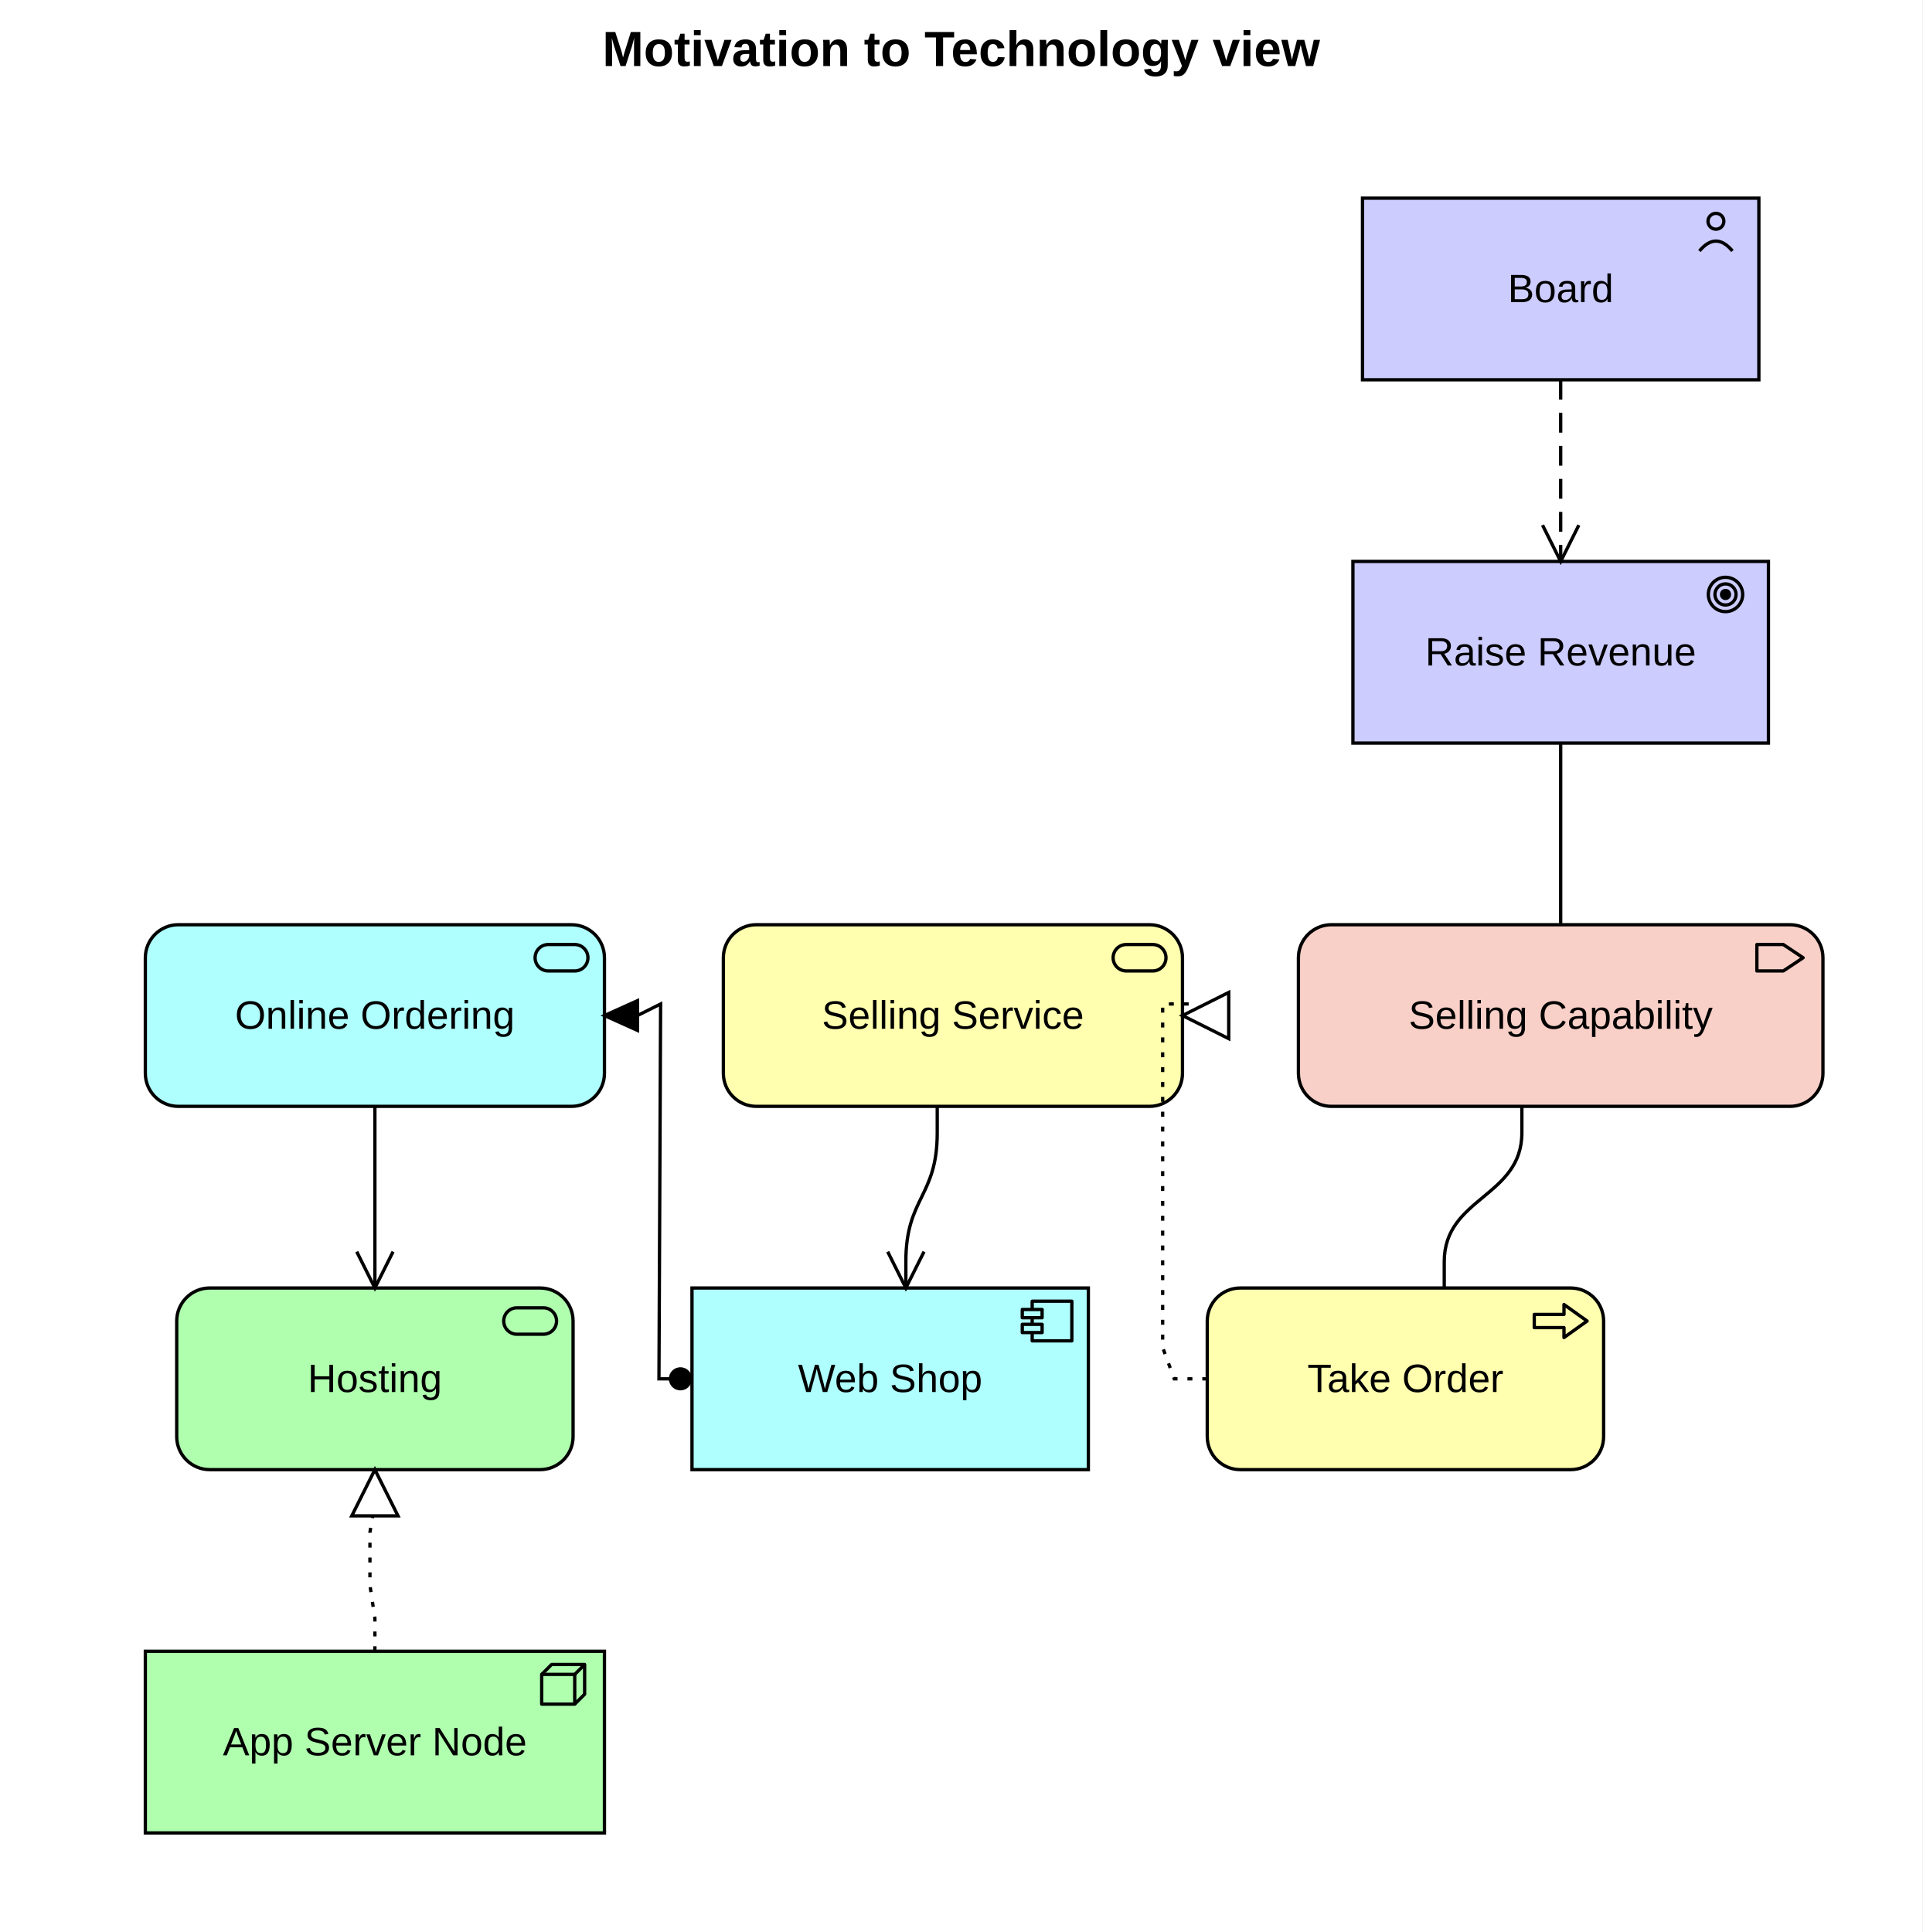
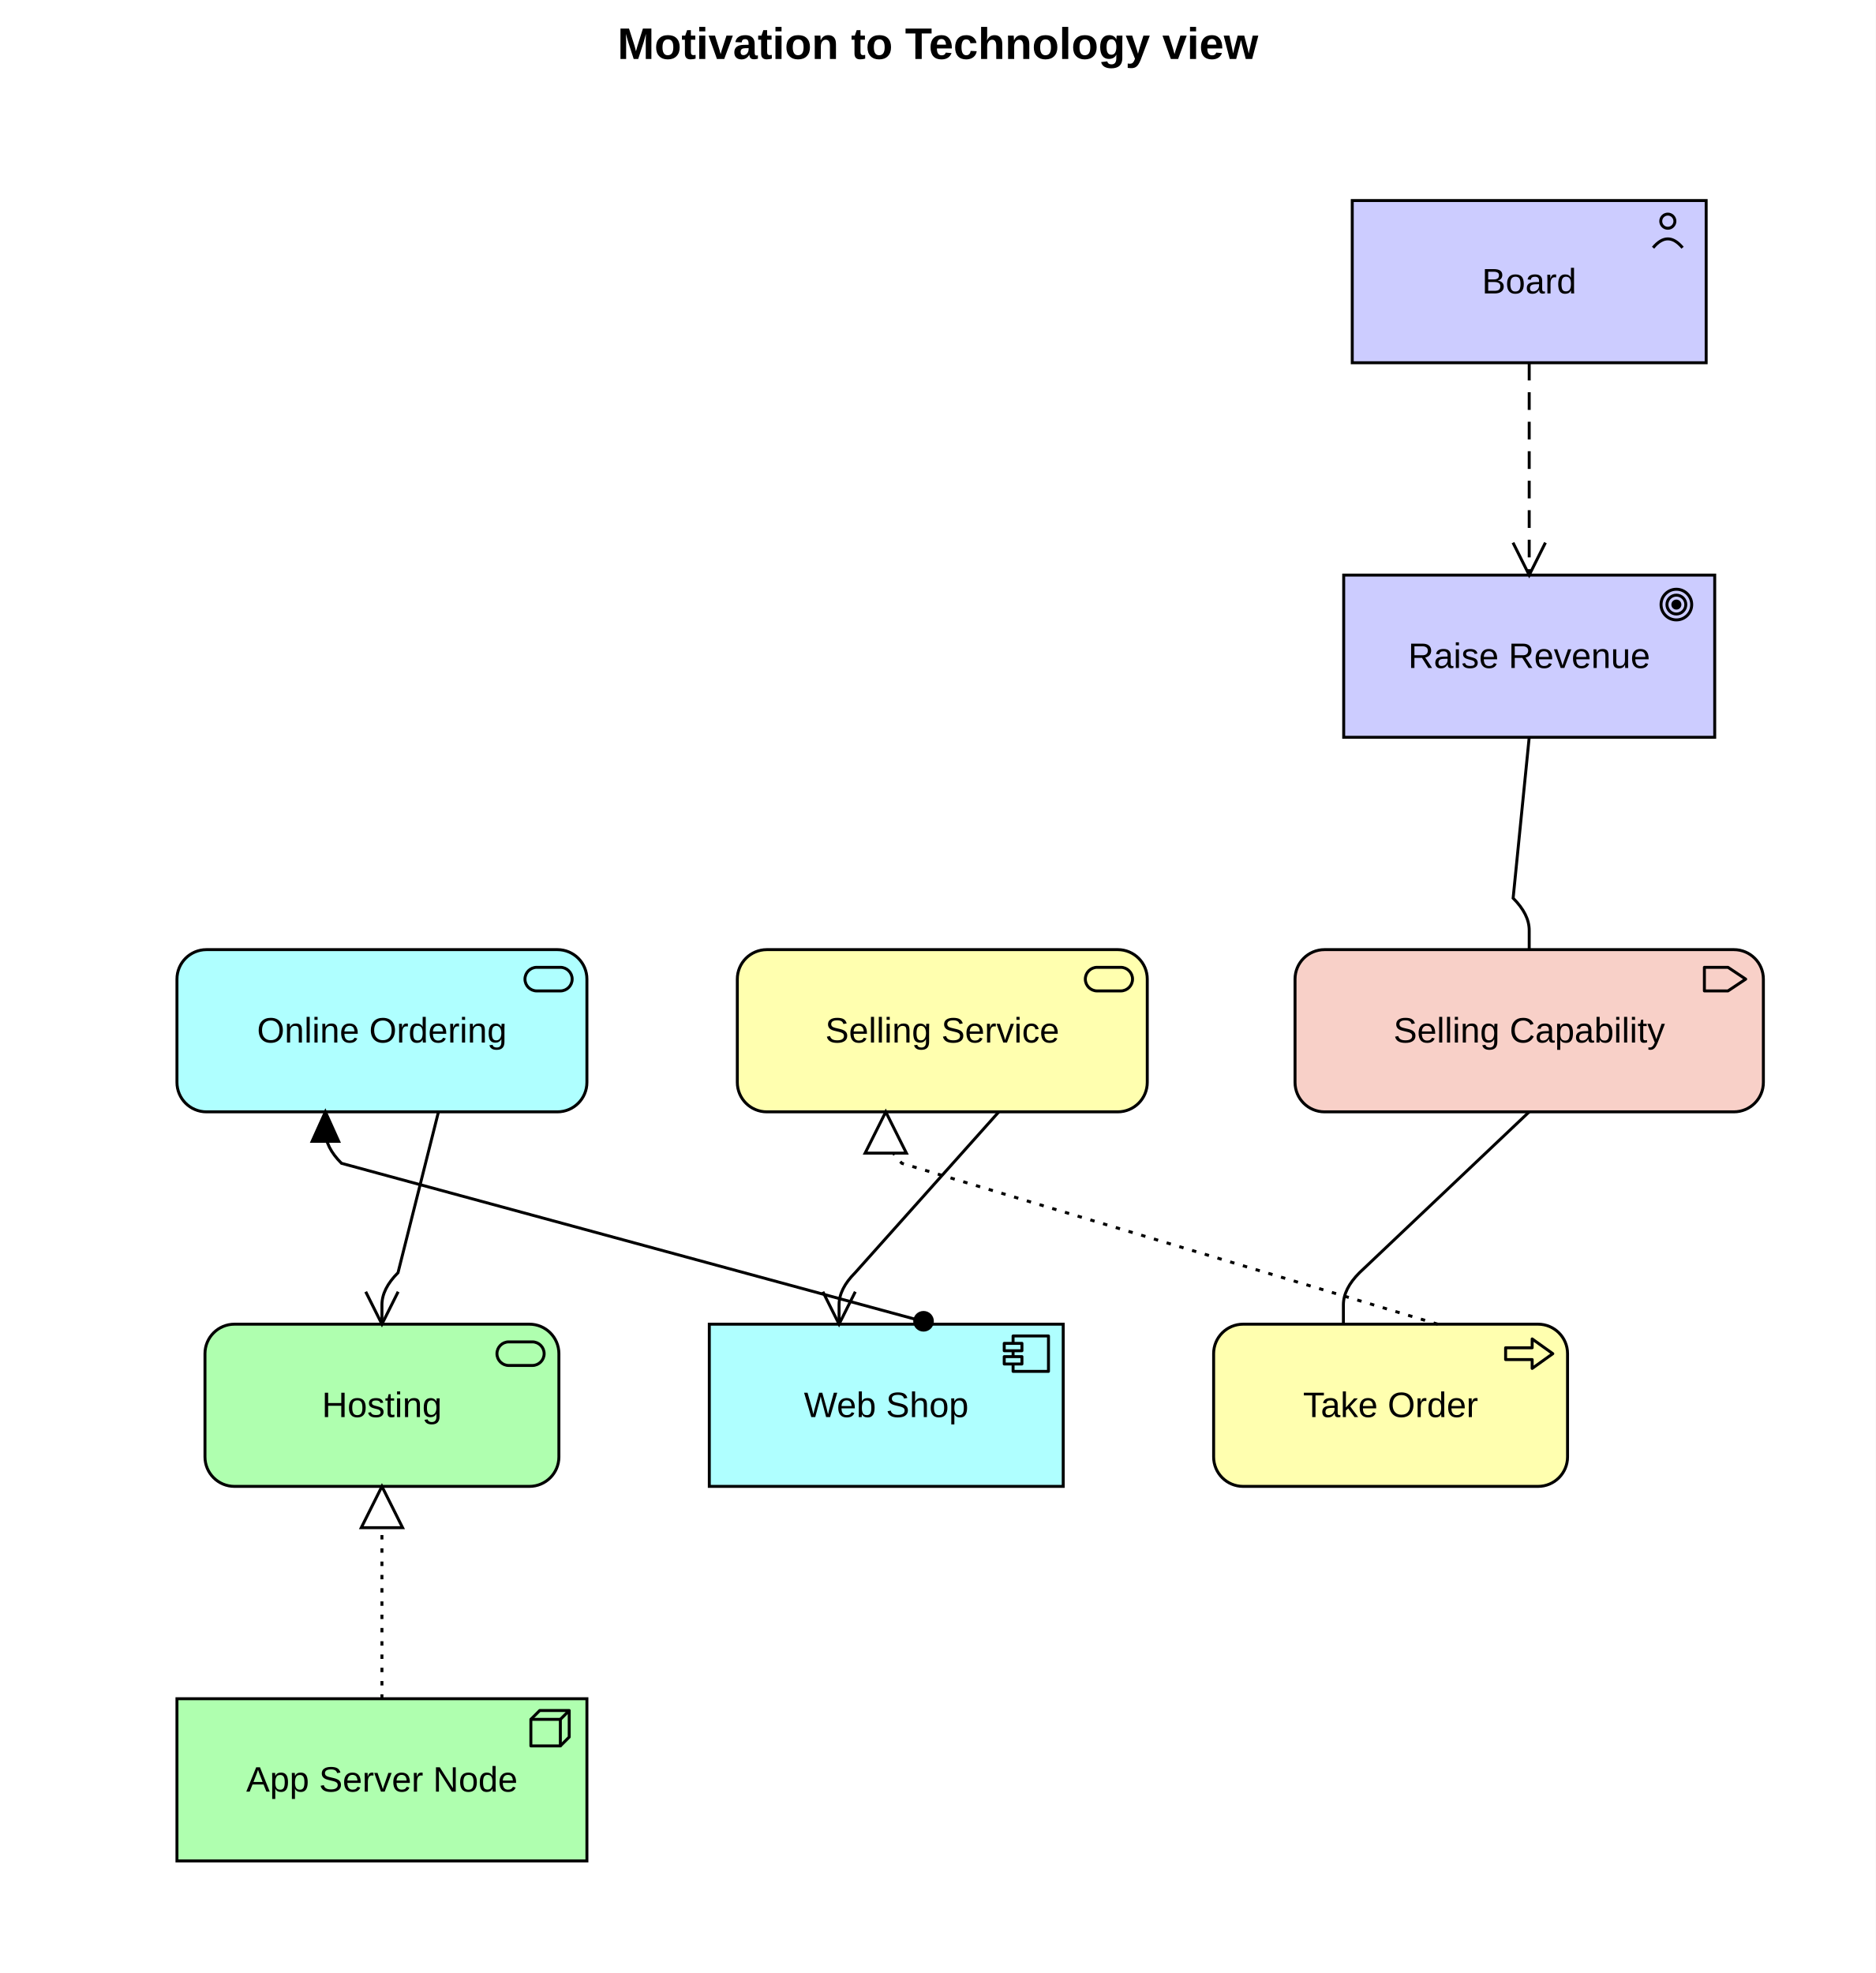
- <svg xmlns="http://www.w3.org/2000/svg" width="582" height="585" viewBox="0 0 582 585" font-family="Arial, Helvetica, sans-serif" font-size="12">
-   <rect x="0" y="0" width="582" height="585" fill="#ffffff" />
-   <text x="291" y="20" text-anchor="middle" font-size="15" font-weight="bold">Motivation to Technology view</text>
+ <svg xmlns="http://www.w3.org/2000/svg" width="636" height="669" viewBox="0 0 636 669" font-family="Arial, Helvetica, sans-serif" font-size="12">
+   <rect x="0" y="0" width="636" height="669" fill="#ffffff" />
+   <text x="318" y="20" text-anchor="middle" font-size="15" font-weight="bold">Motivation to Technology view</text>
  <g transform="translate(10,40)">
    <g class="element stakeholder" data-id="board">
-       <rect fill="#CCCCFF" stroke="#000000" stroke-width="1" x="402.5" y="20" width="120" height="55" rx="0" ry="0" />
+       <rect fill="#CCCCFF" stroke="#000000" stroke-width="1" x="448.5" y="28" width="120" height="55" rx="0" ry="0" />
      <g stroke="#000" stroke-width="1" stroke-linejoin="round" fill="none">
-         <circle cx="509.5" cy="27" r="2.4" />
-         <path d="M504.5,36 Q509.5,30 514.5,36" />
+         <circle cx="555.5" cy="35" r="2.4" />
+         <path d="M550.5,44 Q555.5,38 560.5,44" />
      </g>
-       <text x="462.5" y="51.5" text-anchor="middle">Board</text>
+       <text x="508.5" y="59.5" text-anchor="middle">Board</text>
    </g>
    <g class="element goal" data-id="raiseRev">
-       <rect fill="#CCCCFF" stroke="#000000" stroke-width="1" x="399.6" y="130" width="125.8" height="55" rx="0" ry="0" />
+       <rect fill="#CCCCFF" stroke="#000000" stroke-width="1" x="445.6" y="155" width="125.8" height="55" rx="0" ry="0" />
      <g stroke="#000" stroke-width="1" stroke-linejoin="round" fill="none">
-         <circle cx="512.4" cy="140" r="5.2" />
-         <circle cx="512.4" cy="140" r="3.2" />
-         <circle cx="512.4" cy="140" r="1.2" fill="#000" />
+         <circle cx="558.4" cy="165" r="5.2" />
+         <circle cx="558.4" cy="165" r="3.2" />
+         <circle cx="558.4" cy="165" r="1.2" fill="#000" />
      </g>
-       <text x="462.5" y="161.5" text-anchor="middle">Raise Revenue</text>
+       <text x="508.5" y="186.5" text-anchor="middle">Raise Revenue</text>
    </g>
    <g class="element capability" data-id="sellingCap">
-       <rect fill="#F8D0C8" stroke="#000000" stroke-width="1" x="383.1" y="240" width="158.8" height="55" rx="10" ry="10" />
-       <path stroke="#000" stroke-width="1" stroke-linejoin="round" fill="none" d="M521.9,246 H529.9 L535.9,250 L529.9,254 H521.9 Z" />
-       <text x="462.5" y="271.5" text-anchor="middle">Selling Capability</text>
+       <rect fill="#F8D0C8" stroke="#000000" stroke-width="1" x="429.1" y="282" width="158.8" height="55" rx="10" ry="10" />
+       <path stroke="#000" stroke-width="1" stroke-linejoin="round" fill="none" d="M567.9,288 H575.9 L581.9,292 L575.9,296 H567.9 Z" />
+       <text x="508.5" y="313.5" text-anchor="middle">Selling Capability</text>
    </g>
    <g class="element business-process" data-id="takeOrder">
-       <rect fill="#FFFFAF" stroke="#000000" stroke-width="1" x="355.5" y="350" width="120" height="55" rx="10" ry="10" />
-       <path stroke="#000" stroke-width="1" stroke-linejoin="round" fill="none" d="M454.5,358 H463.5 V355 L470.5,360 L463.5,365 V362 H454.5 Z" />
-       <text x="415.5" y="381.5" text-anchor="middle">Take Order</text>
+       <rect fill="#FFFFAF" stroke="#000000" stroke-width="1" x="401.5" y="409" width="120" height="55" rx="10" ry="10" />
+       <path stroke="#000" stroke-width="1" stroke-linejoin="round" fill="none" d="M500.5,417 H509.5 V414 L516.5,419 L509.5,424 V421 H500.5 Z" />
+       <text x="461.5" y="440.5" text-anchor="middle">Take Order</text>
    </g>
    <g class="element business-service" data-id="selling">
-       <rect fill="#FFFFAF" stroke="#000000" stroke-width="1" x="209" y="240" width="139" height="55" rx="10" ry="10" />
-       <rect stroke="#000" stroke-width="1" stroke-linejoin="round" fill="none" x="327" y="246" width="16" height="8" rx="4" ry="4" />
-       <text x="278.5" y="271.5" text-anchor="middle">Selling Service</text>
+       <rect fill="#FFFFAF" stroke="#000000" stroke-width="1" x="240" y="282" width="139" height="55" rx="10" ry="10" />
+       <rect stroke="#000" stroke-width="1" stroke-linejoin="round" fill="none" x="358" y="288" width="16" height="8" rx="4" ry="4" />
+       <text x="309.5" y="313.5" text-anchor="middle">Selling Service</text>
    </g>
    <g class="element application-component" data-id="webShop">
-       <rect fill="#AFFFFF" stroke="#000000" stroke-width="1" x="199.5" y="350" width="120" height="55" rx="0" ry="0" />
+       <rect fill="#AFFFFF" stroke="#000000" stroke-width="1" x="230.5" y="409" width="120" height="55" rx="0" ry="0" />
      <g stroke="#000" stroke-width="1" stroke-linejoin="round" fill="#AFFFFF">
-         <rect x="302.5" y="354" width="12" height="12" />
-         <rect x="299.5" y="356.5" width="6" height="2.5" />
-         <rect x="299.5" y="361" width="6" height="2.5" />
+         <rect x="333.5" y="413" width="12" height="12" />
+         <rect x="330.5" y="415.5" width="6" height="2.5" />
+         <rect x="330.5" y="420" width="6" height="2.5" />
      </g>
-       <text x="259.5" y="381.5" text-anchor="middle">Web Shop</text>
+       <text x="290.5" y="440.5" text-anchor="middle">Web Shop</text>
    </g>
    <g class="element application-service" data-id="ordering">
-       <rect fill="#AFFFFF" stroke="#000000" stroke-width="1" x="34" y="240" width="139" height="55" rx="10" ry="10" />
-       <rect stroke="#000" stroke-width="1" stroke-linejoin="round" fill="none" x="152" y="246" width="16" height="8" rx="4" ry="4" />
-       <text x="103.5" y="271.5" text-anchor="middle">Online Ordering</text>
+       <rect fill="#AFFFFF" stroke="#000000" stroke-width="1" x="50" y="282" width="139" height="55" rx="10" ry="10" />
+       <rect stroke="#000" stroke-width="1" stroke-linejoin="round" fill="none" x="168" y="288" width="16" height="8" rx="4" ry="4" />
+       <text x="119.5" y="313.5" text-anchor="middle">Online Ordering</text>
    </g>
    <g class="element node" data-id="appNode">
-       <rect fill="#AFFFAF" stroke="#000000" stroke-width="1" x="34" y="460" width="139" height="55" rx="0" ry="0" />
+       <rect fill="#AFFFAF" stroke="#000000" stroke-width="1" x="50" y="536" width="139" height="55" rx="0" ry="0" />
      <g stroke="#000" stroke-width="1" stroke-linejoin="round" fill="none">
-         <rect x="154" y="467" width="10" height="9" />
-         <path d="M154,467 L157,464 H167 V473 L164,476 M164,467 L167,464" />
+         <rect x="170" y="543" width="10" height="9" />
+         <path d="M170,543 L173,540 H183 V549 L180,552 M180,543 L183,540" />
      </g>
-       <text x="103.5" y="491.5" text-anchor="middle">App Server Node</text>
+       <text x="119.5" y="567.5" text-anchor="middle">App Server Node</text>
    </g>
    <g class="element technology-service" data-id="hosting">
-       <rect fill="#AFFFAF" stroke="#000000" stroke-width="1" x="43.5" y="350" width="120" height="55" rx="10" ry="10" />
-       <rect stroke="#000" stroke-width="1" stroke-linejoin="round" fill="none" x="142.5" y="356" width="16" height="8" rx="4" ry="4" />
-       <text x="103.5" y="381.5" text-anchor="middle">Hosting</text>
+       <rect fill="#AFFFAF" stroke="#000000" stroke-width="1" x="59.5" y="409" width="120" height="55" rx="10" ry="10" />
+       <rect stroke="#000" stroke-width="1" stroke-linejoin="round" fill="none" x="158.5" y="415" width="16" height="8" rx="4" ry="4" />
+       <text x="119.5" y="440.5" text-anchor="middle">Hosting</text>
    </g>
    <g class="relationship influence" data-source="board" data-target="raiseRev">
-       <path d="M462.5,75L462.5,83L462.5,130" fill="none" stroke="#000" stroke-width="1" stroke-dasharray="6 4" />
-       <path d="M457,119 L462.5,130 L468,119" fill="none" stroke="#000" stroke-width="1" />
+       <path d="M508.5,83L508.5,137.55Q508.5,143 508.5,148.45L508.5,155" fill="none" stroke="#000" stroke-width="1" stroke-dasharray="6 4" />
+       <path d="M503,144 L508.5,155 L514,144" fill="none" stroke="#000" stroke-width="1" />
    </g>
    <g class="relationship association" data-source="raiseRev" data-target="sellingCap">
-       <path d="M462.5,185L462.5,193L462.5,240" fill="none" stroke="#000" stroke-width="1" />
+       <path d="M508.5,210L503.05,264.55Q508.5,270 508.5,275.45L508.5,282" fill="none" stroke="#000" stroke-width="1" />
    </g>
    <g class="relationship association" data-source="sellingCap" data-target="takeOrder">
-       <path d="M450.75,295L450.75,303C450.75,322.5 427.25,322.5 427.25,342L427.25,350" fill="none" stroke="#000" stroke-width="1" />
+       <path d="M508.5,337L450.95,391.55Q445.5,397 445.5,402.45L445.5,409" fill="none" stroke="#000" stroke-width="1" />
    </g>
    <g class="relationship realization" data-source="takeOrder" data-target="selling">
-       <path d="M355.5,377.5L345.5,377.5L342,368L342,264L350,264L358,267.5L348,267.5" fill="none" stroke="#000" stroke-width="1" stroke-dasharray="1.5 3" />
-       <path d="M348,267.5 L362,260.5 L362,274.5 Z" fill="#fff" stroke="#000" stroke-width="1" />
+       <path d="M477.5,409L295.79,354.45Q290.33,349 290.33,343.55L290.33,337" fill="none" stroke="#000" stroke-width="1" stroke-dasharray="1.5 3" />
+       <path d="M290.33,337 L297.33,351 L283.33,351 Z" fill="#fff" stroke="#000" stroke-width="1" />
    </g>
    <g class="relationship serving" data-source="selling" data-target="webShop">
-       <path d="M273.75,295L273.75,303C273.75,322.5 264.25,322.5 264.25,342L264.25,350" fill="none" stroke="#000" stroke-width="1" />
-       <path d="M258.75,339 L264.25,350 L269.75,339" fill="none" stroke="#000" stroke-width="1" />
+       <path d="M328.67,337L279.95,391.55Q274.5,397 274.5,402.45L274.5,409" fill="none" stroke="#000" stroke-width="1" />
+       <path d="M269,398 L274.5,409 L280,398" fill="none" stroke="#000" stroke-width="1" />
    </g>
    <g class="relationship assignment" data-source="webShop" data-target="ordering">
-       <path d="M199.5,377.5L189.5,377.5L190,264L183,267.5L173,267.5" fill="none" stroke="#000" stroke-width="1" />
-       <circle cx="196" cy="377.5" r="3.5" fill="#000" />
-       <path d="M173,267.5 L183,263 L183,272 Z" fill="#000" stroke="#000" stroke-width="1" />
+       <path d="M306.5,409L105.79,354.45Q100.33,349 100.33,343.55L100.33,337" fill="none" stroke="#000" stroke-width="1" />
+       <circle cx="303.14" cy="408.02" r="3.5" fill="#000" />
+       <path d="M100.33,337 L104.83,347 L95.83,347 Z" fill="#000" stroke="#000" stroke-width="1" />
    </g>
    <g class="relationship serving" data-source="ordering" data-target="hosting">
-       <path d="M103.5,295L103.5,303C103.5,305 103.5,303 103.5,309.5C103.5,316 103.5,329 103.5,335.5L103.5,342L103.5,350" fill="none" stroke="#000" stroke-width="1" />
-       <path d="M98,339 L103.5,350 L109,339" fill="none" stroke="#000" stroke-width="1" />
+       <path d="M138.67,337L124.95,391.55Q119.5,397 119.5,402.45L119.5,409" fill="none" stroke="#000" stroke-width="1" />
+       <path d="M114,398 L119.5,409 L125,398" fill="none" stroke="#000" stroke-width="1" />
    </g>
    <g class="relationship realization" data-source="appNode" data-target="hosting">
-       <path d="M103.5,460L103.5,450L102,440L102,424L103.5,415L103.5,405" fill="none" stroke="#000" stroke-width="1" stroke-dasharray="1.5 3" />
-       <path d="M103.5,405 L110.5,419 L96.5,419 Z" fill="#fff" stroke="#000" stroke-width="1" />
+       <path d="M119.5,536L119.5,481.45Q119.5,476 119.5,470.55L119.5,464" fill="none" stroke="#000" stroke-width="1" stroke-dasharray="1.5 3" />
+       <path d="M119.5,464 L126.5,478 L112.5,478 Z" fill="#fff" stroke="#000" stroke-width="1" />
    </g>
  </g>
</svg>
